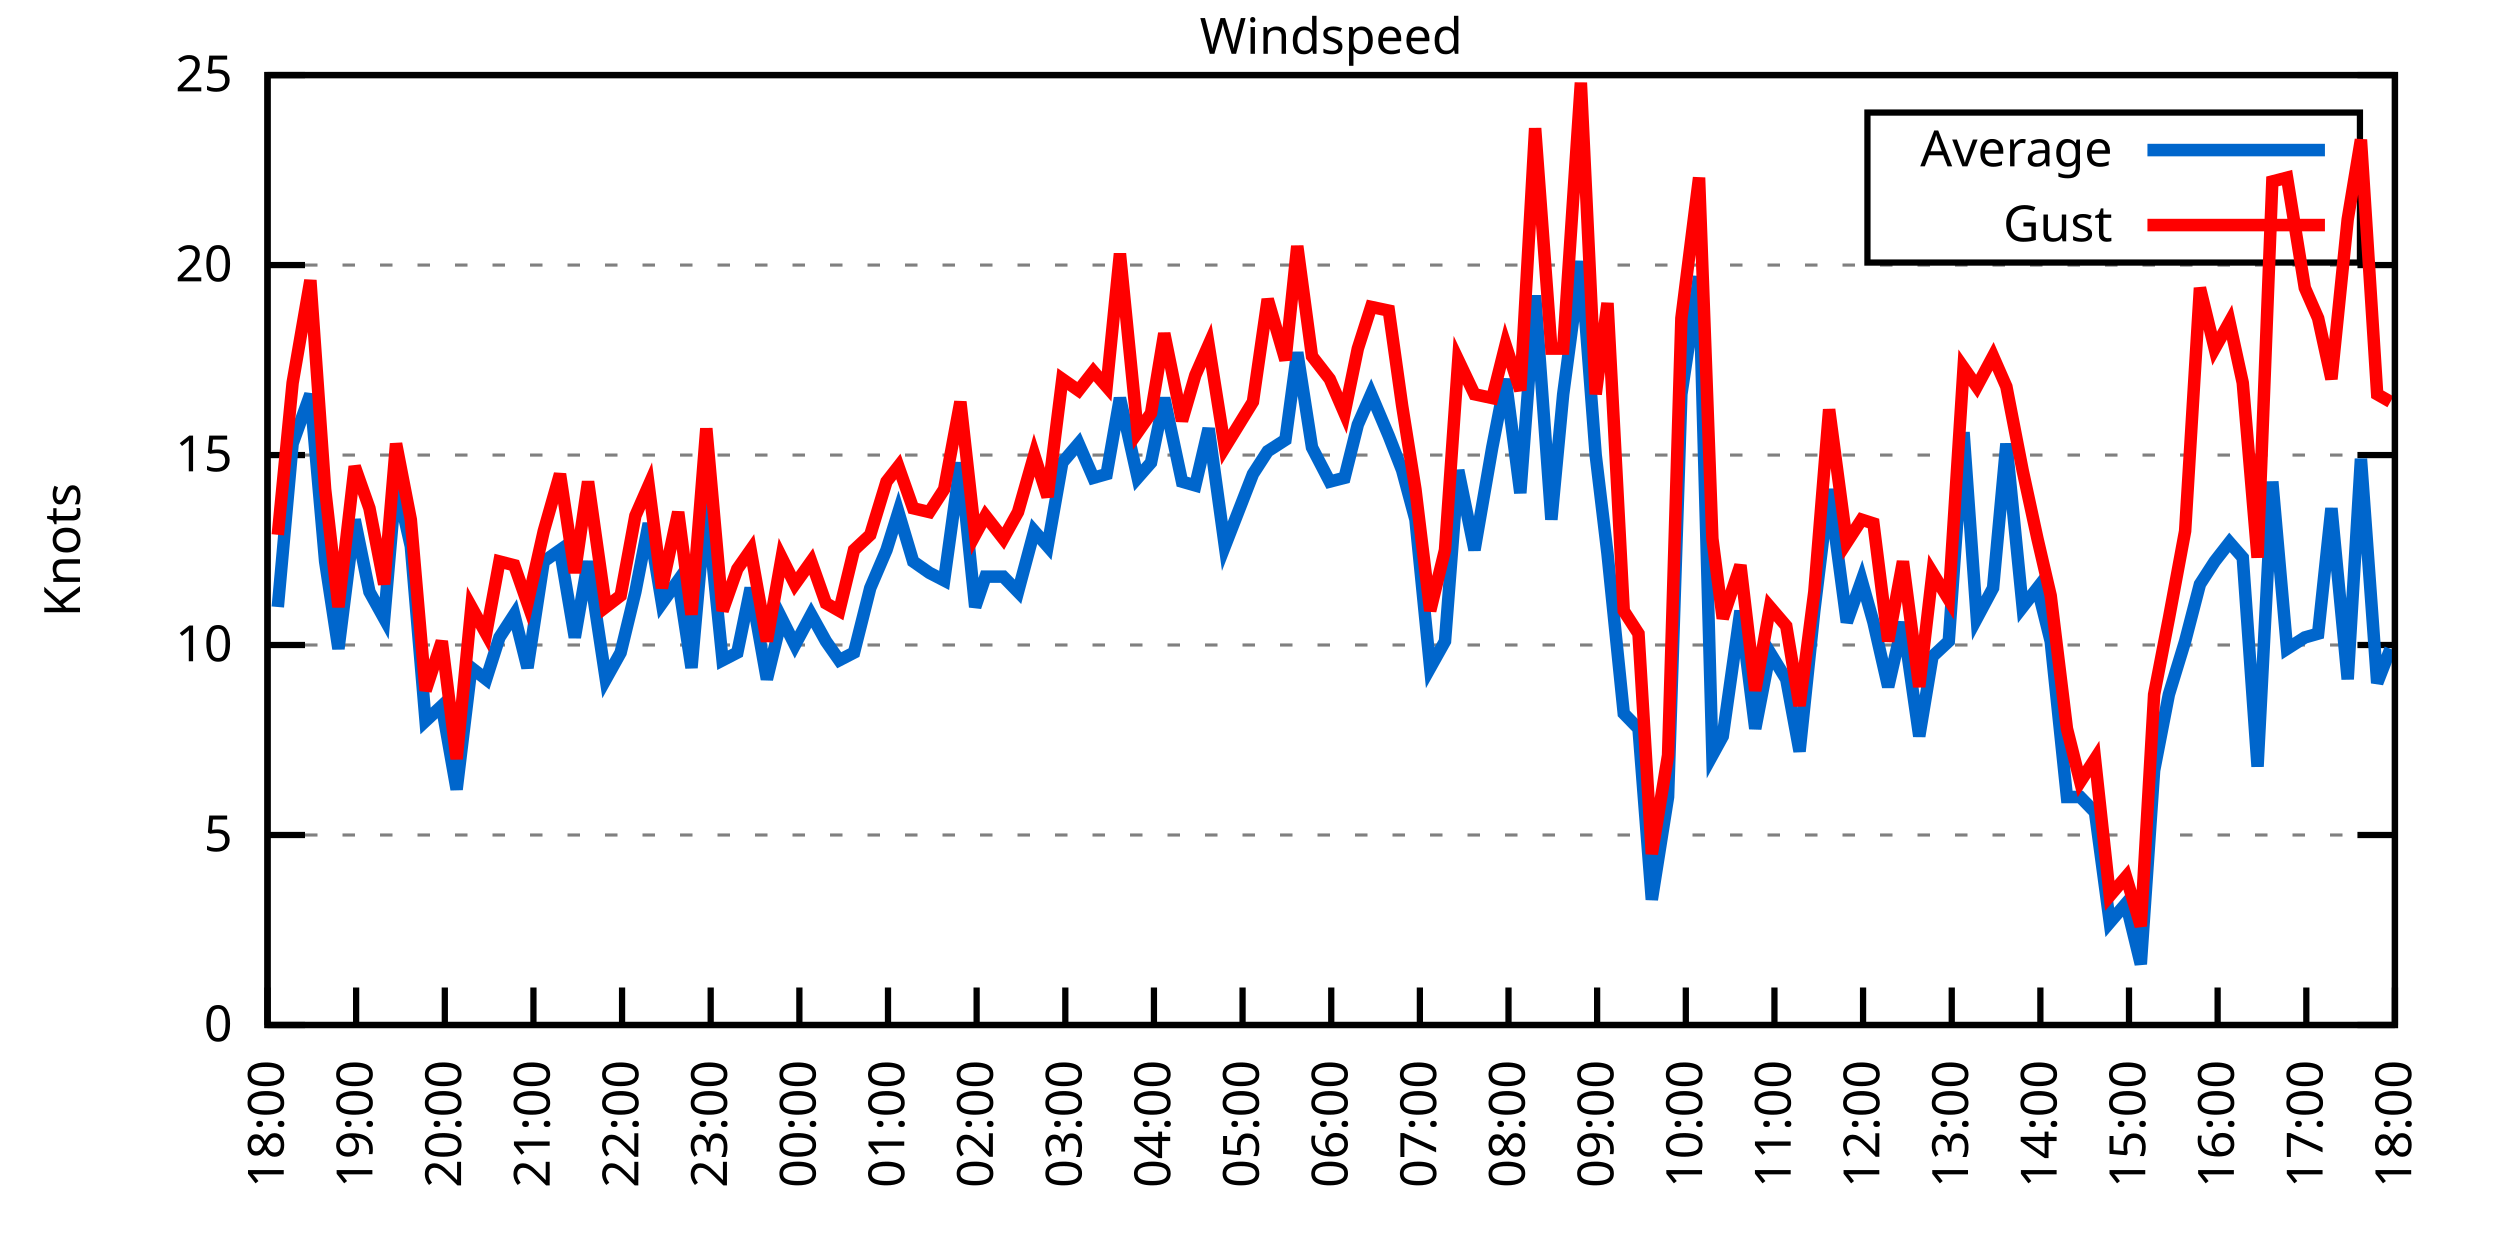
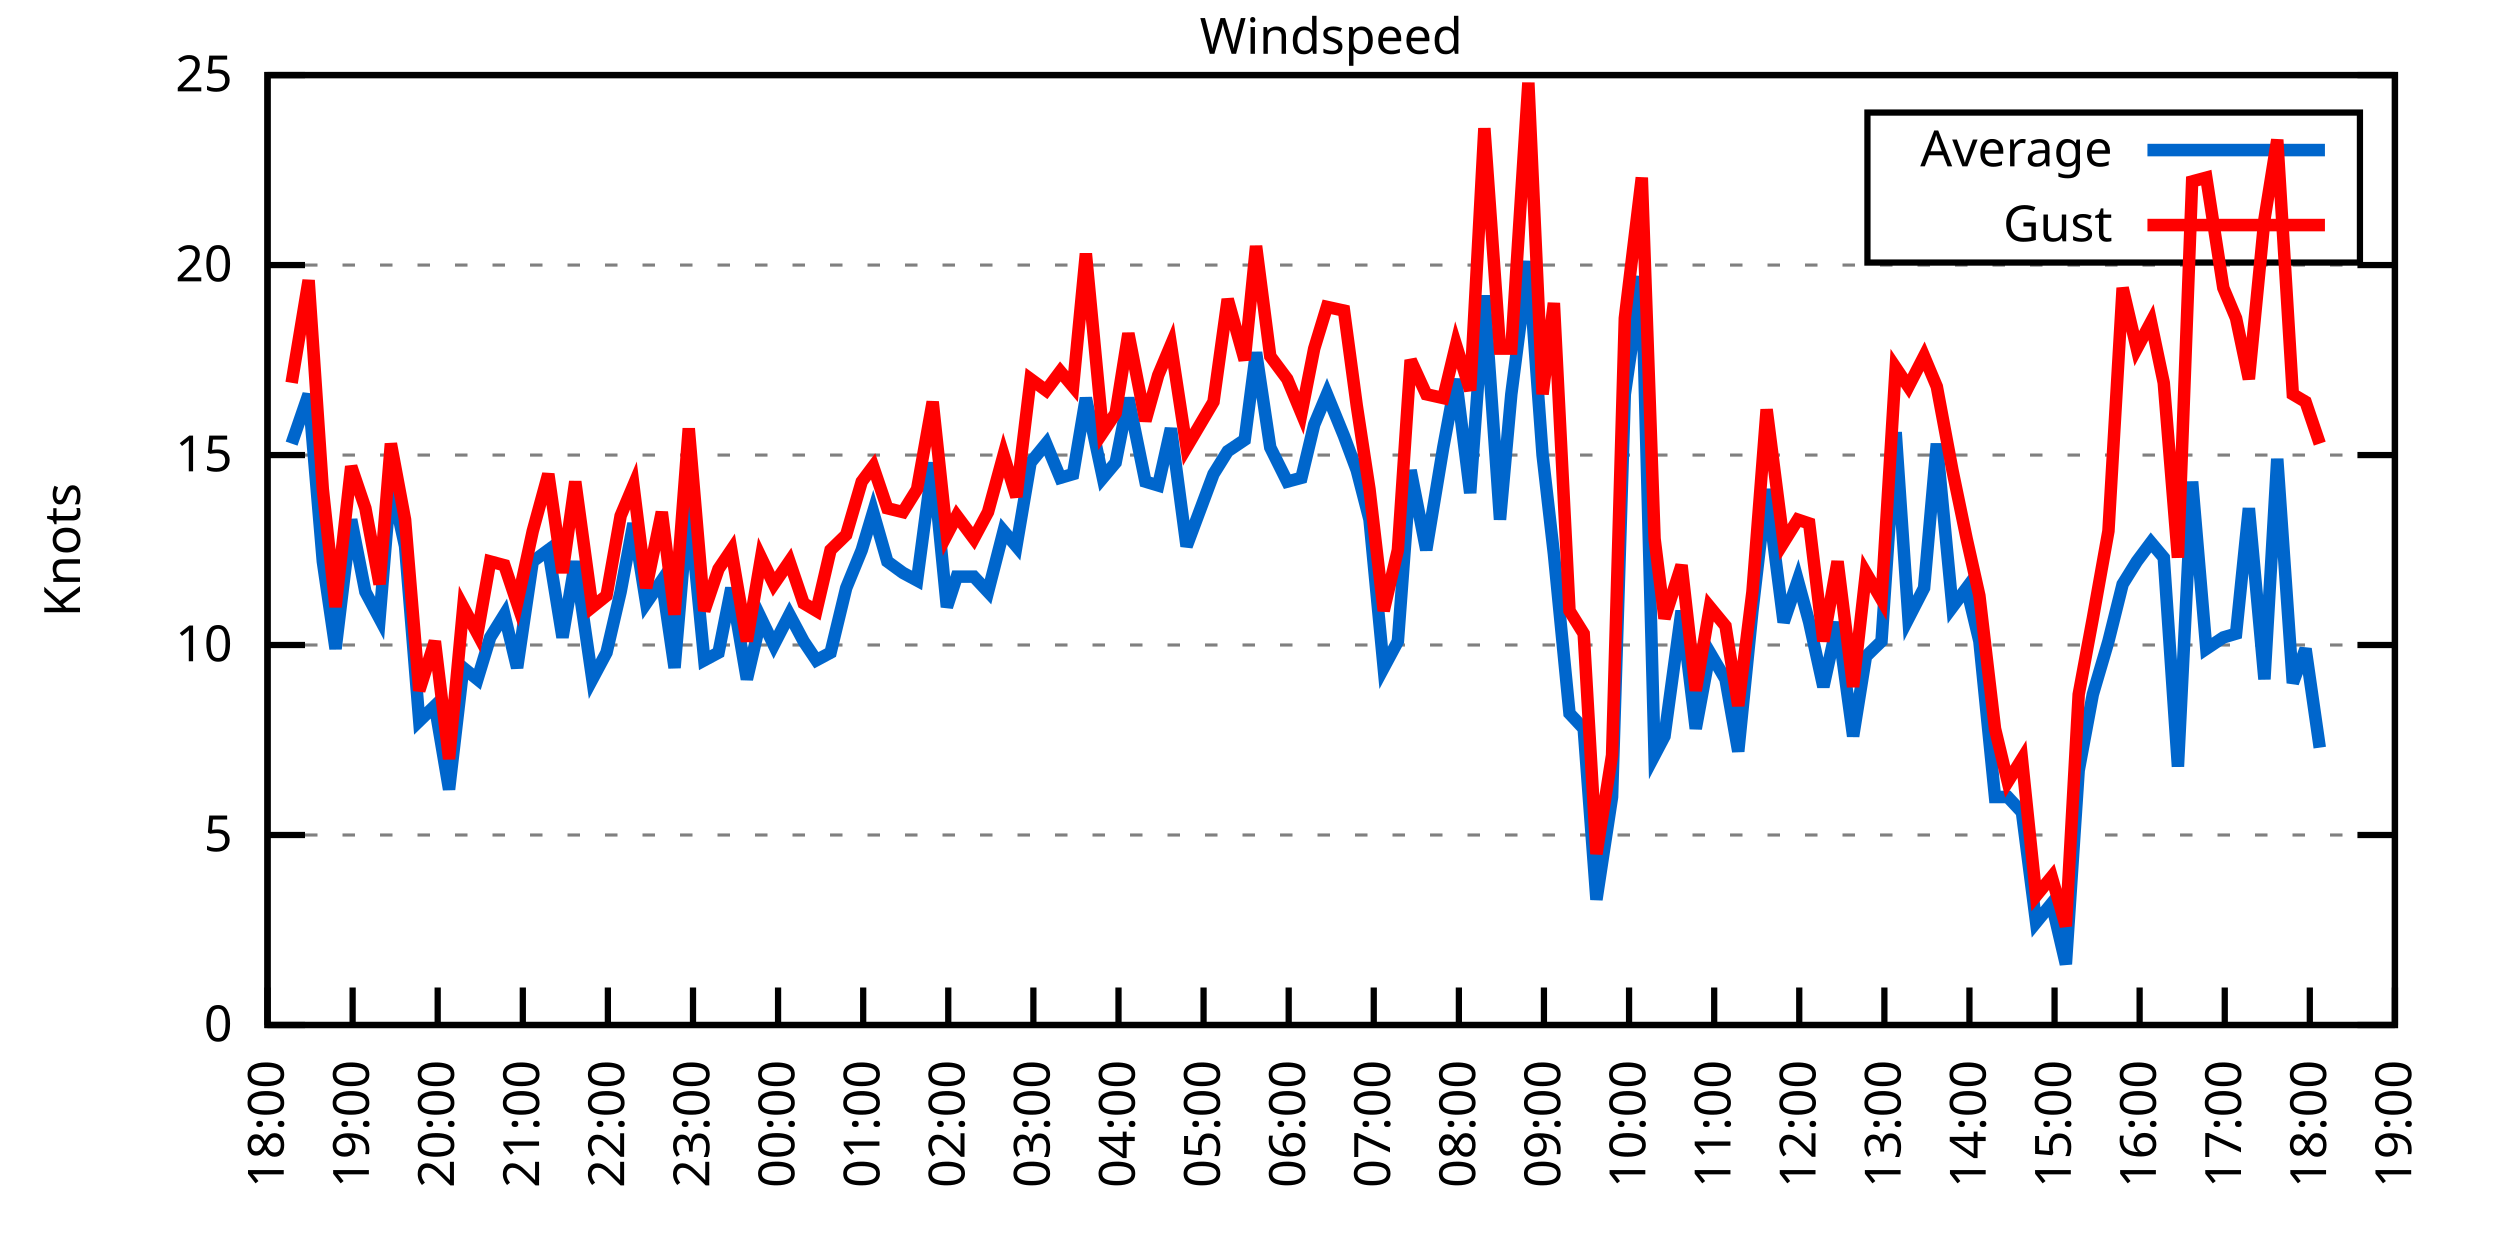
<svg xmlns="http://www.w3.org/2000/svg" xmlns:xlink="http://www.w3.org/1999/xlink" width="400" height="200" viewBox="0 0 400 200">
  <g id="gnuplot_canvas">
    <rect x="0" y="0" width="400" height="200" fill="none" />
    <defs>
      <circle id="gpDot" r="0.5" stroke-width="0.5" stroke="currentColor" />
      <path id="gpPt0" stroke-width="0.333" stroke="currentColor" d="M-1,0 h2 M0,-1 v2" />
      <path id="gpPt1" stroke-width="0.333" stroke="currentColor" d="M-1,-1 L1,1 M1,-1 L-1,1" />
      <path id="gpPt2" stroke-width="0.333" stroke="currentColor" d="M-1,0 L1,0 M0,-1 L0,1 M-1,-1 L1,1 M-1,1 L1,-1" />
      <rect id="gpPt3" stroke-width="0.333" stroke="currentColor" x="-1" y="-1" width="2" height="2" />
      <rect id="gpPt4" stroke-width="0.333" stroke="currentColor" fill="currentColor" x="-1" y="-1" width="2" height="2" />
      <circle id="gpPt5" stroke-width="0.333" stroke="currentColor" cx="0" cy="0" r="1" />
      <use xlink:href="#gpPt5" id="gpPt6" fill="currentColor" stroke="none" />
      <path id="gpPt7" stroke-width="0.333" stroke="currentColor" d="M0,-1.33 L-1.33,0.67 L1.33,0.67 z" />
      <use xlink:href="#gpPt7" id="gpPt8" fill="currentColor" stroke="none" />
      <use xlink:href="#gpPt7" id="gpPt9" stroke="currentColor" transform="rotate(180)" />
      <use xlink:href="#gpPt9" id="gpPt10" fill="currentColor" stroke="none" />
      <use xlink:href="#gpPt3" id="gpPt11" stroke="currentColor" transform="rotate(45)" />
      <use xlink:href="#gpPt11" id="gpPt12" fill="currentColor" stroke="none" />
      <path id="gpPt13" stroke-width="0.333" stroke="currentColor" d="M0,1.330 L1.265,0.411 L0.782,-1.067 L-0.782,-1.076 L-1.265,0.411 z" />
      <use xlink:href="#gpPt13" id="gpPt14" fill="currentColor" stroke="none" />
      <filter id="textbox" filterUnits="objectBoundingBox" x="0" y="0" height="1" width="1">
        <feFlood flood-color="white" flood-opacity="1" result="bgnd" />
        <feComposite in="SourceGraphic" in2="bgnd" operator="atop" />
      </filter>
      <filter id="greybox" filterUnits="objectBoundingBox" x="0" y="0" height="1" width="1">
        <feFlood flood-color="lightgrey" flood-opacity="1" result="grey" />
        <feComposite in="SourceGraphic" in2="grey" operator="atop" />
      </filter>
    </defs>
    <g fill="none" color="white" stroke="currentColor" stroke-width="1.00" stroke-linecap="butt" stroke-linejoin="miter">
</g>
    <g fill="none" color="black" stroke="currentColor" stroke-width="1.00" stroke-linecap="butt" stroke-linejoin="miter">
      <g stroke="none" shape-rendering="crispEdges">
        <polygon fill="rgb(255, 255, 255)" points="42.80,164.00 383.18,164.00 383.18,12.02 42.80,12.02 " />
      </g>
    </g>
    <g fill="none" color="black" stroke="currentColor" stroke-width="1.00" stroke-linecap="butt" stroke-linejoin="miter">
</g>
    <g fill="none" color="black" stroke="black" stroke-width="0.50" stroke-linecap="butt" stroke-linejoin="miter">
</g>
    <g fill="none" color="gray" stroke="currentColor" stroke-width="0.50" stroke-linecap="butt" stroke-linejoin="miter">
      <path stroke="gray" stroke-dasharray="2,4" class="gridline" d="M42.80,164.00 L383.19,164.00  " />
    </g>
    <g fill="none" color="gray" stroke="gray" stroke-width="1.00" stroke-linecap="butt" stroke-linejoin="miter">
</g>
    <g fill="none" color="black" stroke="currentColor" stroke-width="1.00" stroke-linecap="butt" stroke-linejoin="miter">
      <path stroke="black" d="M42.80,164.00 L48.80,164.00 M383.19,164.00 L377.19,164.00  " />
      <g transform="translate(37.20,166.60)" stroke="none" fill="black" font-family="Sans" font-size="8.00" text-anchor="end">
        <text>
          <tspan font-family="Sans"> 0</tspan>
        </text>
      </g>
    </g>
    <g fill="none" color="black" stroke="currentColor" stroke-width="1.00" stroke-linecap="butt" stroke-linejoin="miter">
</g>
    <g fill="none" color="black" stroke="black" stroke-width="0.50" stroke-linecap="butt" stroke-linejoin="miter">
</g>
    <g fill="none" color="gray" stroke="currentColor" stroke-width="0.50" stroke-linecap="butt" stroke-linejoin="miter">
      <path stroke="gray" stroke-dasharray="2,4" class="gridline" d="M42.80,133.60 L383.19,133.60  " />
    </g>
    <g fill="none" color="gray" stroke="gray" stroke-width="1.00" stroke-linecap="butt" stroke-linejoin="miter">
</g>
    <g fill="none" color="black" stroke="currentColor" stroke-width="1.00" stroke-linecap="butt" stroke-linejoin="miter">
      <path stroke="black" d="M42.80,133.60 L48.80,133.60 M383.19,133.60 L377.19,133.60  " />
      <g transform="translate(37.20,136.20)" stroke="none" fill="black" font-family="Sans" font-size="8.00" text-anchor="end">
        <text>
          <tspan font-family="Sans"> 5</tspan>
        </text>
      </g>
    </g>
    <g fill="none" color="black" stroke="currentColor" stroke-width="1.00" stroke-linecap="butt" stroke-linejoin="miter">
</g>
    <g fill="none" color="black" stroke="black" stroke-width="0.50" stroke-linecap="butt" stroke-linejoin="miter">
</g>
    <g fill="none" color="gray" stroke="currentColor" stroke-width="0.50" stroke-linecap="butt" stroke-linejoin="miter">
      <path stroke="gray" stroke-dasharray="2,4" class="gridline" d="M42.80,103.20 L383.19,103.20  " />
    </g>
    <g fill="none" color="gray" stroke="gray" stroke-width="1.00" stroke-linecap="butt" stroke-linejoin="miter">
</g>
    <g fill="none" color="black" stroke="currentColor" stroke-width="1.00" stroke-linecap="butt" stroke-linejoin="miter">
      <path stroke="black" d="M42.80,103.20 L48.80,103.20 M383.19,103.20 L377.19,103.20  " />
      <g transform="translate(37.20,105.80)" stroke="none" fill="black" font-family="Sans" font-size="8.00" text-anchor="end">
        <text>
          <tspan font-family="Sans"> 10</tspan>
        </text>
      </g>
    </g>
    <g fill="none" color="black" stroke="currentColor" stroke-width="1.00" stroke-linecap="butt" stroke-linejoin="miter">
</g>
    <g fill="none" color="black" stroke="black" stroke-width="0.50" stroke-linecap="butt" stroke-linejoin="miter">
</g>
    <g fill="none" color="gray" stroke="currentColor" stroke-width="0.50" stroke-linecap="butt" stroke-linejoin="miter">
      <path stroke="gray" stroke-dasharray="2,4" class="gridline" d="M42.80,72.81 L383.19,72.81  " />
    </g>
    <g fill="none" color="gray" stroke="gray" stroke-width="1.00" stroke-linecap="butt" stroke-linejoin="miter">
</g>
    <g fill="none" color="black" stroke="currentColor" stroke-width="1.00" stroke-linecap="butt" stroke-linejoin="miter">
      <path stroke="black" d="M42.80,72.81 L48.80,72.81 M383.19,72.81 L377.19,72.81  " />
      <g transform="translate(37.20,75.41)" stroke="none" fill="black" font-family="Sans" font-size="8.00" text-anchor="end">
        <text>
          <tspan font-family="Sans"> 15</tspan>
        </text>
      </g>
    </g>
    <g fill="none" color="black" stroke="currentColor" stroke-width="1.00" stroke-linecap="butt" stroke-linejoin="miter">
</g>
    <g fill="none" color="black" stroke="black" stroke-width="0.50" stroke-linecap="butt" stroke-linejoin="miter">
</g>
    <g fill="none" color="gray" stroke="currentColor" stroke-width="0.50" stroke-linecap="butt" stroke-linejoin="miter">
      <path stroke="gray" stroke-dasharray="2,4" class="gridline" d="M42.80,42.41 L383.19,42.41  " />
    </g>
    <g fill="none" color="gray" stroke="gray" stroke-width="1.00" stroke-linecap="butt" stroke-linejoin="miter">
</g>
    <g fill="none" color="black" stroke="currentColor" stroke-width="1.00" stroke-linecap="butt" stroke-linejoin="miter">
      <path stroke="black" d="M42.80,42.41 L48.80,42.41 M383.19,42.41 L377.19,42.41  " />
      <g transform="translate(37.20,45.01)" stroke="none" fill="black" font-family="Sans" font-size="8.00" text-anchor="end">
        <text>
          <tspan font-family="Sans"> 20</tspan>
        </text>
      </g>
    </g>
    <g fill="none" color="black" stroke="currentColor" stroke-width="1.00" stroke-linecap="butt" stroke-linejoin="miter">
</g>
    <g fill="none" color="black" stroke="black" stroke-width="0.50" stroke-linecap="butt" stroke-linejoin="miter">
</g>
    <g fill="none" color="gray" stroke="currentColor" stroke-width="0.50" stroke-linecap="butt" stroke-linejoin="miter">
      <path stroke="gray" stroke-dasharray="2,4" class="gridline" d="M42.80,12.01 L383.19,12.01  " />
    </g>
    <g fill="none" color="gray" stroke="gray" stroke-width="1.00" stroke-linecap="butt" stroke-linejoin="miter">
</g>
    <g fill="none" color="black" stroke="currentColor" stroke-width="1.00" stroke-linecap="butt" stroke-linejoin="miter">
      <path stroke="black" d="M42.80,12.01 L48.80,12.01 M383.19,12.01 L377.19,12.01  " />
      <g transform="translate(37.20,14.61)" stroke="none" fill="black" font-family="Sans" font-size="8.00" text-anchor="end">
        <text>
          <tspan font-family="Sans"> 25</tspan>
        </text>
      </g>
    </g>
    <g fill="none" color="black" stroke="currentColor" stroke-width="1.00" stroke-linecap="butt" stroke-linejoin="miter">
      <path stroke="black" d="M42.80,164.00 L42.80,158.00  " />
      <g transform="translate(45.40,169.60) rotate(270.00)" stroke="none" fill="black" font-family="Sans" font-size="8.00" text-anchor="end">
        <text>
          <tspan font-family="Sans">18:00</tspan>
        </text>
      </g>
    </g>
    <g fill="none" color="black" stroke="currentColor" stroke-width="1.00" stroke-linecap="butt" stroke-linejoin="miter">
-       <path stroke="black" d="M56.98,164.00 L56.98,158.00  " />
-       <g transform="translate(59.58,169.60) rotate(270.00)" stroke="none" fill="black" font-family="Sans" font-size="8.00" text-anchor="end">
+       <path stroke="black" d="M56.42,164.00 L56.42,158.00  " />
+       <g transform="translate(59.02,169.60) rotate(270.00)" stroke="none" fill="black" font-family="Sans" font-size="8.00" text-anchor="end">
        <text>
          <tspan font-family="Sans">19:00</tspan>
        </text>
      </g>
    </g>
    <g fill="none" color="black" stroke="currentColor" stroke-width="1.00" stroke-linecap="butt" stroke-linejoin="miter">
-       <path stroke="black" d="M71.17,164.00 L71.17,158.00  " />
-       <g transform="translate(73.77,169.60) rotate(270.00)" stroke="none" fill="black" font-family="Sans" font-size="8.00" text-anchor="end">
+       <path stroke="black" d="M70.03,164.00 L70.03,158.00  " />
+       <g transform="translate(72.63,169.60) rotate(270.00)" stroke="none" fill="black" font-family="Sans" font-size="8.00" text-anchor="end">
        <text>
          <tspan font-family="Sans">20:00</tspan>
        </text>
      </g>
    </g>
    <g fill="none" color="black" stroke="currentColor" stroke-width="1.00" stroke-linecap="butt" stroke-linejoin="miter">
-       <path stroke="black" d="M85.35,164.00 L85.35,158.00  " />
-       <g transform="translate(87.95,169.60) rotate(270.00)" stroke="none" fill="black" font-family="Sans" font-size="8.00" text-anchor="end">
+       <path stroke="black" d="M83.65,164.00 L83.65,158.00  " />
+       <g transform="translate(86.25,169.60) rotate(270.00)" stroke="none" fill="black" font-family="Sans" font-size="8.00" text-anchor="end">
        <text>
          <tspan font-family="Sans">21:00</tspan>
        </text>
      </g>
    </g>
    <g fill="none" color="black" stroke="currentColor" stroke-width="1.00" stroke-linecap="butt" stroke-linejoin="miter">
-       <path stroke="black" d="M99.53,164.00 L99.53,158.00  " />
-       <g transform="translate(102.13,169.60) rotate(270.00)" stroke="none" fill="black" font-family="Sans" font-size="8.00" text-anchor="end">
+       <path stroke="black" d="M97.26,164.00 L97.26,158.00  " />
+       <g transform="translate(99.86,169.60) rotate(270.00)" stroke="none" fill="black" font-family="Sans" font-size="8.00" text-anchor="end">
        <text>
          <tspan font-family="Sans">22:00</tspan>
        </text>
      </g>
    </g>
    <g fill="none" color="black" stroke="currentColor" stroke-width="1.00" stroke-linecap="butt" stroke-linejoin="miter">
-       <path stroke="black" d="M113.71,164.00 L113.71,158.00  " />
-       <g transform="translate(116.31,169.60) rotate(270.00)" stroke="none" fill="black" font-family="Sans" font-size="8.00" text-anchor="end">
+       <path stroke="black" d="M110.88,164.00 L110.88,158.00  " />
+       <g transform="translate(113.48,169.60) rotate(270.00)" stroke="none" fill="black" font-family="Sans" font-size="8.00" text-anchor="end">
        <text>
          <tspan font-family="Sans">23:00</tspan>
        </text>
      </g>
    </g>
    <g fill="none" color="black" stroke="currentColor" stroke-width="1.00" stroke-linecap="butt" stroke-linejoin="miter">
-       <path stroke="black" d="M127.90,164.00 L127.90,158.00  " />
-       <g transform="translate(130.50,169.60) rotate(270.00)" stroke="none" fill="black" font-family="Sans" font-size="8.00" text-anchor="end">
+       <path stroke="black" d="M124.49,164.00 L124.49,158.00  " />
+       <g transform="translate(127.09,169.60) rotate(270.00)" stroke="none" fill="black" font-family="Sans" font-size="8.00" text-anchor="end">
        <text>
          <tspan font-family="Sans">00:00</tspan>
        </text>
      </g>
    </g>
    <g fill="none" color="black" stroke="currentColor" stroke-width="1.00" stroke-linecap="butt" stroke-linejoin="miter">
-       <path stroke="black" d="M142.08,164.00 L142.08,158.00  " />
-       <g transform="translate(144.68,169.60) rotate(270.00)" stroke="none" fill="black" font-family="Sans" font-size="8.00" text-anchor="end">
+       <path stroke="black" d="M138.11,164.00 L138.11,158.00  " />
+       <g transform="translate(140.71,169.60) rotate(270.00)" stroke="none" fill="black" font-family="Sans" font-size="8.00" text-anchor="end">
        <text>
          <tspan font-family="Sans">01:00</tspan>
        </text>
      </g>
    </g>
    <g fill="none" color="black" stroke="currentColor" stroke-width="1.00" stroke-linecap="butt" stroke-linejoin="miter">
-       <path stroke="black" d="M156.26,164.00 L156.26,158.00  " />
-       <g transform="translate(158.86,169.60) rotate(270.00)" stroke="none" fill="black" font-family="Sans" font-size="8.00" text-anchor="end">
+       <path stroke="black" d="M151.72,164.00 L151.72,158.00  " />
+       <g transform="translate(154.32,169.60) rotate(270.00)" stroke="none" fill="black" font-family="Sans" font-size="8.00" text-anchor="end">
        <text>
          <tspan font-family="Sans">02:00</tspan>
        </text>
      </g>
    </g>
    <g fill="none" color="black" stroke="currentColor" stroke-width="1.00" stroke-linecap="butt" stroke-linejoin="miter">
-       <path stroke="black" d="M170.45,164.00 L170.45,158.00  " />
-       <g transform="translate(173.05,169.60) rotate(270.00)" stroke="none" fill="black" font-family="Sans" font-size="8.00" text-anchor="end">
+       <path stroke="black" d="M165.34,164.00 L165.34,158.00  " />
+       <g transform="translate(167.94,169.60) rotate(270.00)" stroke="none" fill="black" font-family="Sans" font-size="8.00" text-anchor="end">
        <text>
          <tspan font-family="Sans">03:00</tspan>
        </text>
      </g>
    </g>
    <g fill="none" color="black" stroke="currentColor" stroke-width="1.00" stroke-linecap="butt" stroke-linejoin="miter">
-       <path stroke="black" d="M184.63,164.00 L184.63,158.00  " />
-       <g transform="translate(187.23,169.60) rotate(270.00)" stroke="none" fill="black" font-family="Sans" font-size="8.00" text-anchor="end">
+       <path stroke="black" d="M178.96,164.00 L178.96,158.00  " />
+       <g transform="translate(181.56,169.60) rotate(270.00)" stroke="none" fill="black" font-family="Sans" font-size="8.00" text-anchor="end">
        <text>
          <tspan font-family="Sans">04:00</tspan>
        </text>
      </g>
    </g>
    <g fill="none" color="black" stroke="currentColor" stroke-width="1.00" stroke-linecap="butt" stroke-linejoin="miter">
-       <path stroke="black" d="M198.81,164.00 L198.81,158.00  " />
-       <g transform="translate(201.41,169.60) rotate(270.00)" stroke="none" fill="black" font-family="Sans" font-size="8.00" text-anchor="end">
+       <path stroke="black" d="M192.57,164.00 L192.57,158.00  " />
+       <g transform="translate(195.17,169.60) rotate(270.00)" stroke="none" fill="black" font-family="Sans" font-size="8.00" text-anchor="end">
        <text>
          <tspan font-family="Sans">05:00</tspan>
        </text>
      </g>
    </g>
    <g fill="none" color="black" stroke="currentColor" stroke-width="1.00" stroke-linecap="butt" stroke-linejoin="miter">
-       <path stroke="black" d="M213.00,164.00 L213.00,158.00  " />
-       <g transform="translate(215.60,169.60) rotate(270.00)" stroke="none" fill="black" font-family="Sans" font-size="8.00" text-anchor="end">
+       <path stroke="black" d="M206.19,164.00 L206.19,158.00  " />
+       <g transform="translate(208.79,169.60) rotate(270.00)" stroke="none" fill="black" font-family="Sans" font-size="8.00" text-anchor="end">
        <text>
          <tspan font-family="Sans">06:00</tspan>
        </text>
      </g>
    </g>
    <g fill="none" color="black" stroke="currentColor" stroke-width="1.00" stroke-linecap="butt" stroke-linejoin="miter">
-       <path stroke="black" d="M227.18,164.00 L227.18,158.00  " />
-       <g transform="translate(229.78,169.60) rotate(270.00)" stroke="none" fill="black" font-family="Sans" font-size="8.00" text-anchor="end">
+       <path stroke="black" d="M219.80,164.00 L219.80,158.00  " />
+       <g transform="translate(222.40,169.60) rotate(270.00)" stroke="none" fill="black" font-family="Sans" font-size="8.00" text-anchor="end">
        <text>
          <tspan font-family="Sans">07:00</tspan>
        </text>
      </g>
    </g>
    <g fill="none" color="black" stroke="currentColor" stroke-width="1.00" stroke-linecap="butt" stroke-linejoin="miter">
-       <path stroke="black" d="M241.36,164.00 L241.36,158.00  " />
-       <g transform="translate(243.96,169.60) rotate(270.00)" stroke="none" fill="black" font-family="Sans" font-size="8.00" text-anchor="end">
+       <path stroke="black" d="M233.42,164.00 L233.42,158.00  " />
+       <g transform="translate(236.02,169.60) rotate(270.00)" stroke="none" fill="black" font-family="Sans" font-size="8.00" text-anchor="end">
        <text>
          <tspan font-family="Sans">08:00</tspan>
        </text>
      </g>
    </g>
    <g fill="none" color="black" stroke="currentColor" stroke-width="1.00" stroke-linecap="butt" stroke-linejoin="miter">
-       <path stroke="black" d="M255.54,164.00 L255.54,158.00  " />
-       <g transform="translate(258.14,169.60) rotate(270.00)" stroke="none" fill="black" font-family="Sans" font-size="8.00" text-anchor="end">
+       <path stroke="black" d="M247.03,164.00 L247.03,158.00  " />
+       <g transform="translate(249.63,169.60) rotate(270.00)" stroke="none" fill="black" font-family="Sans" font-size="8.00" text-anchor="end">
        <text>
          <tspan font-family="Sans">09:00</tspan>
        </text>
      </g>
    </g>
    <g fill="none" color="black" stroke="currentColor" stroke-width="1.00" stroke-linecap="butt" stroke-linejoin="miter">
-       <path stroke="black" d="M269.73,164.00 L269.73,158.00  " />
-       <g transform="translate(272.33,169.60) rotate(270.00)" stroke="none" fill="black" font-family="Sans" font-size="8.00" text-anchor="end">
+       <path stroke="black" d="M260.65,164.00 L260.65,158.00  " />
+       <g transform="translate(263.25,169.60) rotate(270.00)" stroke="none" fill="black" font-family="Sans" font-size="8.00" text-anchor="end">
        <text>
          <tspan font-family="Sans">10:00</tspan>
        </text>
      </g>
    </g>
    <g fill="none" color="black" stroke="currentColor" stroke-width="1.00" stroke-linecap="butt" stroke-linejoin="miter">
-       <path stroke="black" d="M283.91,164.00 L283.91,158.00  " />
-       <g transform="translate(286.51,169.60) rotate(270.00)" stroke="none" fill="black" font-family="Sans" font-size="8.00" text-anchor="end">
+       <path stroke="black" d="M274.27,164.00 L274.27,158.00  " />
+       <g transform="translate(276.87,169.60) rotate(270.00)" stroke="none" fill="black" font-family="Sans" font-size="8.00" text-anchor="end">
        <text>
          <tspan font-family="Sans">11:00</tspan>
        </text>
      </g>
    </g>
    <g fill="none" color="black" stroke="currentColor" stroke-width="1.00" stroke-linecap="butt" stroke-linejoin="miter">
-       <path stroke="black" d="M298.09,164.00 L298.09,158.00  " />
-       <g transform="translate(300.69,169.60) rotate(270.00)" stroke="none" fill="black" font-family="Sans" font-size="8.00" text-anchor="end">
+       <path stroke="black" d="M287.88,164.00 L287.88,158.00  " />
+       <g transform="translate(290.48,169.60) rotate(270.00)" stroke="none" fill="black" font-family="Sans" font-size="8.00" text-anchor="end">
        <text>
          <tspan font-family="Sans">12:00</tspan>
        </text>
      </g>
    </g>
    <g fill="none" color="black" stroke="currentColor" stroke-width="1.00" stroke-linecap="butt" stroke-linejoin="miter">
-       <path stroke="black" d="M312.28,164.00 L312.28,158.00  " />
-       <g transform="translate(314.88,169.60) rotate(270.00)" stroke="none" fill="black" font-family="Sans" font-size="8.00" text-anchor="end">
+       <path stroke="black" d="M301.50,164.00 L301.50,158.00  " />
+       <g transform="translate(304.10,169.60) rotate(270.00)" stroke="none" fill="black" font-family="Sans" font-size="8.00" text-anchor="end">
        <text>
          <tspan font-family="Sans">13:00</tspan>
        </text>
      </g>
    </g>
    <g fill="none" color="black" stroke="currentColor" stroke-width="1.00" stroke-linecap="butt" stroke-linejoin="miter">
-       <path stroke="black" d="M326.46,164.00 L326.46,158.00  " />
-       <g transform="translate(329.06,169.60) rotate(270.00)" stroke="none" fill="black" font-family="Sans" font-size="8.00" text-anchor="end">
+       <path stroke="black" d="M315.11,164.00 L315.11,158.00  " />
+       <g transform="translate(317.71,169.60) rotate(270.00)" stroke="none" fill="black" font-family="Sans" font-size="8.00" text-anchor="end">
        <text>
          <tspan font-family="Sans">14:00</tspan>
        </text>
      </g>
    </g>
    <g fill="none" color="black" stroke="currentColor" stroke-width="1.00" stroke-linecap="butt" stroke-linejoin="miter">
-       <path stroke="black" d="M340.64,164.00 L340.64,158.00  " />
-       <g transform="translate(343.24,169.60) rotate(270.00)" stroke="none" fill="black" font-family="Sans" font-size="8.00" text-anchor="end">
+       <path stroke="black" d="M328.73,164.00 L328.73,158.00  " />
+       <g transform="translate(331.33,169.60) rotate(270.00)" stroke="none" fill="black" font-family="Sans" font-size="8.00" text-anchor="end">
        <text>
          <tspan font-family="Sans">15:00</tspan>
        </text>
      </g>
    </g>
    <g fill="none" color="black" stroke="currentColor" stroke-width="1.00" stroke-linecap="butt" stroke-linejoin="miter">
-       <path stroke="black" d="M354.82,164.00 L354.82,158.00  " />
-       <g transform="translate(357.42,169.60) rotate(270.00)" stroke="none" fill="black" font-family="Sans" font-size="8.00" text-anchor="end">
+       <path stroke="black" d="M342.34,164.00 L342.34,158.00  " />
+       <g transform="translate(344.94,169.60) rotate(270.00)" stroke="none" fill="black" font-family="Sans" font-size="8.00" text-anchor="end">
        <text>
          <tspan font-family="Sans">16:00</tspan>
        </text>
      </g>
    </g>
    <g fill="none" color="black" stroke="currentColor" stroke-width="1.00" stroke-linecap="butt" stroke-linejoin="miter">
-       <path stroke="black" d="M369.01,164.00 L369.01,158.00  " />
-       <g transform="translate(371.61,169.60) rotate(270.00)" stroke="none" fill="black" font-family="Sans" font-size="8.00" text-anchor="end">
+       <path stroke="black" d="M355.96,164.00 L355.96,158.00  " />
+       <g transform="translate(358.56,169.60) rotate(270.00)" stroke="none" fill="black" font-family="Sans" font-size="8.00" text-anchor="end">
        <text>
          <tspan font-family="Sans">17:00</tspan>
+         </text>
+       </g>
+     </g>
+     <g fill="none" color="black" stroke="currentColor" stroke-width="1.00" stroke-linecap="butt" stroke-linejoin="miter">
+       <path stroke="black" d="M369.57,164.00 L369.57,158.00  " />
+       <g transform="translate(372.17,169.60) rotate(270.00)" stroke="none" fill="black" font-family="Sans" font-size="8.00" text-anchor="end">
+         <text>
+           <tspan font-family="Sans">18:00</tspan>
        </text>
      </g>
    </g>
    <g fill="none" color="black" stroke="currentColor" stroke-width="1.00" stroke-linecap="butt" stroke-linejoin="miter">
      <path stroke="black" d="M383.19,164.00 L383.19,158.00  " />
      <g transform="translate(385.79,169.60) rotate(270.00)" stroke="none" fill="black" font-family="Sans" font-size="8.00" text-anchor="end">
        <text>
-           <tspan font-family="Sans">18:00</tspan>
+           <tspan font-family="Sans">19:00</tspan>
        </text>
      </g>
    </g>
    <g fill="none" color="black" stroke="currentColor" stroke-width="1.00" stroke-linecap="butt" stroke-linejoin="miter">
</g>
    <g fill="none" color="black" stroke="currentColor" stroke-width="1.00" stroke-linecap="butt" stroke-linejoin="miter">
      <path stroke="black" d="M42.80,12.01 L42.80,164.00 L383.19,164.00 L383.19,12.01 L42.80,12.01 Z  " />
    </g>
    <g fill="none" color="black" stroke="currentColor" stroke-width="1.00" stroke-linecap="butt" stroke-linejoin="miter">
</g>
    <g fill="none" color="black" stroke="currentColor" stroke-width="1.00" stroke-linecap="butt" stroke-linejoin="miter">
      <path stroke="black" d="M298.79,42.01 L298.79,18.01 L377.59,18.01 L377.59,42.01 L298.79,42.01 Z  " />
    </g>
    <g id="Windspeed_plot_1">
      <g fill="none" color="white" stroke="black" stroke-width="2.00" stroke-linecap="butt" stroke-linejoin="miter">
</g>
      <g fill="none" color="black" stroke="currentColor" stroke-width="2.00" stroke-linecap="butt" stroke-linejoin="miter">
        <g transform="translate(337.99,26.61)" stroke="none" fill="black" font-family="Sans" font-size="8.00" text-anchor="end">
          <text>
            <tspan font-family="Sans">Average</tspan>
          </text>
        </g>
      </g>
      <g fill="none" color="black" stroke="currentColor" stroke-width="2.00" stroke-linecap="butt" stroke-linejoin="miter">
-         <path stroke="rgb(  0, 102, 204)" d="M343.59,24.01 L371.99,24.01 M44.45,97.12 L46.82,70.98 L49.66,63.08 L52.02,89.83 L54.15,103.81 L56.75,83.14   L59.11,94.69 L61.47,98.95 L63.37,77.06 L65.73,87.40 L68.09,115.36 L70.69,112.93 L73.06,126.31 L75.42,106.85   L77.78,108.68 L79.91,101.99 L82.28,98.34 L84.40,106.85 L87.00,89.83 L89.60,88.00 L91.97,101.99 L94.09,89.83   L96.93,108.68 L99.30,104.42 L101.66,94.69 L103.79,83.75 L105.91,96.52 L108.51,92.87 L110.64,106.85 L113.01,80.10   L115.61,105.64 L117.97,104.42 L120.10,94.08 L122.70,108.68 L125.06,98.95 L127.19,103.20 L129.79,98.34 L132.15,102.60   L134.28,105.64 L136.64,104.42 L139.24,94.08 L141.84,88.00 L143.74,81.93 L146.10,89.83 L148.70,91.65 L151.06,92.87   L153.66,74.02 L156.03,97.12 L157.68,92.26 L160.52,92.26 L162.88,94.69 L165.48,84.97 L167.61,87.40 L169.97,74.02   L172.57,70.98 L174.94,76.45 L177.06,75.85 L179.19,63.69 L182.03,76.45 L184.16,74.02 L186.28,63.69 L189.12,77.06   L191.25,77.67 L193.38,68.55 L195.98,87.40 L200.47,75.85 L202.83,72.20 L205.67,70.37 L207.56,56.39 L209.92,71.59   L212.76,77.06 L215.12,76.45 L217.25,67.94 L219.38,63.08 L222.21,69.77 L224.34,75.24 L226.47,83.14 L228.83,106.85   L231.20,102.60 L233.32,75.24 L235.92,88.00 L238.76,71.59 L240.89,60.65 L243.25,78.89 L245.62,47.27 L248.22,83.14   L250.11,63.08 L252.94,41.80 L255.31,72.81 L257.20,88.61 L259.80,114.15 L262.16,116.58 L264.29,143.94 L266.89,127.52   L269.02,63.08 L271.85,44.23 L273.98,120.83 L275.64,117.80 L278.47,97.73 L280.84,116.58 L283.20,104.42 L285.80,108.68   L287.93,120.23 L290.29,97.73 L292.66,78.28 L295.49,99.56 L297.86,92.87 L299.75,99.56 L302.11,109.89 L304.47,99.56   L307.08,117.80 L309.20,105.03 L311.80,102.60 L314.17,69.16 L316.29,98.95 L318.89,94.08 L321.02,70.98 L323.62,97.12   L325.99,94.08 L328.11,102.60 L330.71,127.52 L332.84,127.52 L335.20,129.95 L337.57,147.59 L340.17,144.55 L342.53,154.27   L344.66,123.27 L347.02,111.11 L349.62,102.60 L351.99,93.48 L354.35,89.83 L356.72,86.79 L358.84,89.22 L361.21,122.66   L363.57,77.06 L365.93,103.81 L368.77,101.99 L370.90,101.38 L373.03,81.32 L375.63,108.68 L377.75,73.41 L380.35,109.28   L382.48,103.81  " />
+         <path stroke="rgb(  0, 102, 204)" d="M343.59,24.01 L371.99,24.01 M46.66,70.98 L49.38,63.08 L51.65,89.83 L53.69,103.81 L56.19,83.14 L58.46,94.69   L60.73,98.95 L62.54,77.06 L64.81,87.40 L67.08,115.36 L69.58,112.93 L71.85,126.31 L74.12,106.85 L76.39,108.68   L78.43,101.99 L80.70,98.34 L82.74,106.85 L85.24,89.83 L87.73,88.00 L90.00,101.99 L92.04,89.83 L94.77,108.68   L97.04,104.42 L99.30,94.69 L101.35,83.75 L103.39,96.52 L105.89,92.87 L107.93,106.85 L110.20,80.10 L112.69,105.64   L114.96,104.42 L117.01,94.08 L119.50,108.68 L121.77,98.95 L123.81,103.20 L126.31,98.34 L128.58,102.60 L130.62,105.64   L132.89,104.42 L135.39,94.08 L137.88,88.00 L139.70,81.93 L141.97,89.83 L144.46,91.65 L146.73,92.87 L149.23,74.02   L151.50,97.12 L153.09,92.26 L155.81,92.26 L158.08,94.69 L160.57,84.97 L162.62,87.40 L164.89,74.02 L167.38,70.98   L169.65,76.45 L171.69,75.85 L173.74,63.69 L176.46,76.45 L178.50,74.02 L180.54,63.69 L183.27,77.06 L185.31,77.67   L187.35,68.55 L189.85,87.40 L194.16,75.85 L196.43,72.20 L199.15,70.37 L200.97,56.39 L203.24,71.59 L205.96,77.06   L208.23,76.45 L210.27,67.94 L212.31,63.08 L215.04,69.77 L217.08,75.24 L219.12,83.14 L221.39,106.85 L223.66,102.60   L225.70,75.24 L228.20,88.00 L230.92,71.59 L232.96,60.65 L235.23,78.89 L237.50,47.27 L240.00,83.14 L241.81,63.08   L244.54,41.80 L246.81,72.81 L248.62,88.61 L251.12,114.15 L253.39,116.58 L255.43,143.94 L257.93,127.52 L259.97,63.08   L262.69,44.23 L264.73,120.83 L266.32,117.80 L269.05,97.73 L271.32,116.58 L273.58,104.42 L276.08,108.68 L278.12,120.23   L280.39,97.73 L282.66,78.28 L285.38,99.56 L287.65,92.87 L289.47,99.56 L291.74,109.89 L294.01,99.56 L296.50,117.80   L298.55,105.03 L301.04,102.60 L303.31,69.16 L305.35,98.95 L307.85,94.08 L309.89,70.98 L312.39,97.12 L314.66,94.08   L316.70,102.60 L319.20,127.52 L321.24,127.52 L323.51,129.95 L325.78,147.59 L328.27,144.55 L330.54,154.27 L332.59,123.27   L334.85,111.11 L337.35,102.60 L339.62,93.48 L341.89,89.83 L344.16,86.79 L346.20,89.22 L348.47,122.66 L350.74,77.06   L353.01,103.81 L355.73,101.99 L357.77,101.38 L359.82,81.32 L362.31,108.68 L364.36,73.41 L366.85,109.28 L368.89,103.81   L371.16,119.62  " />
      </g>
    </g>
    <g id="Windspeed_plot_2">
      <g fill="none" color="black" stroke="currentColor" stroke-width="2.00" stroke-linecap="butt" stroke-linejoin="miter">
        <g transform="translate(337.99,38.61)" stroke="none" fill="black" font-family="Sans" font-size="8.00" text-anchor="end">
          <text>
            <tspan font-family="Sans">Gust</tspan>
          </text>
        </g>
      </g>
      <g fill="none" color="black" stroke="currentColor" stroke-width="2.00" stroke-linecap="butt" stroke-linejoin="miter">
-         <path stroke="rgb(255,   0,   0)" d="M343.59,36.01 L371.99,36.01 M44.45,85.57 L46.82,61.25 L49.66,44.84 L52.02,78.28 L54.15,97.12 L56.75,74.63   L59.11,81.32 L61.47,93.48 L63.37,70.98 L65.73,83.14 L68.09,110.50 L70.69,102.60 L73.06,121.44 L75.42,97.12   L77.78,101.38 L79.91,89.83 L82.28,90.44 L84.40,96.52 L87.00,84.97 L89.60,75.85 L91.97,91.65 L94.09,77.06   L96.93,97.12 L99.30,95.30 L101.66,82.53 L103.79,77.67 L105.91,94.08 L108.51,81.93 L110.64,98.34 L113.01,68.55   L115.61,97.73 L117.97,91.04 L120.10,88.00 L122.70,102.60 L125.06,89.22 L127.19,93.48 L129.79,89.83 L132.15,96.52   L134.28,97.73 L136.64,88.00 L139.24,85.57 L141.84,77.06 L143.74,74.63 L146.10,81.32 L148.70,81.93 L151.06,78.28   L153.66,64.29 L156.03,85.57 L157.68,82.53 L160.52,86.18 L162.88,81.93 L165.48,72.81 L167.61,79.49 L169.97,60.65   L172.57,62.47 L174.94,59.43 L177.06,61.86 L179.19,40.58 L182.03,69.16 L184.16,66.12 L186.28,53.35 L189.12,67.33   L191.25,60.04 L193.38,55.18 L195.98,71.59 L200.47,64.29 L202.83,47.88 L205.67,57.61 L207.56,39.37 L209.92,57.00   L212.76,60.65 L215.12,66.12 L217.25,55.78 L219.38,49.10 L222.21,49.70 L224.34,64.90 L226.47,78.28 L228.83,97.73   L231.20,88.00 L233.32,57.61 L235.92,63.08 L238.76,63.69 L240.89,55.18 L243.25,62.47 L245.62,20.52 L248.22,55.78   L250.11,55.78 L252.94,13.23 L255.31,63.08 L257.20,48.49 L259.80,97.73 L262.16,101.38 L264.29,136.64 L266.89,120.83   L269.02,50.92 L271.85,28.42 L273.98,86.18 L275.64,98.95 L278.47,90.44 L280.84,110.50 L283.20,97.12 L285.80,100.16   L287.93,112.93 L290.29,94.69 L292.66,65.51 L295.49,86.79 L297.86,83.14 L299.75,83.75 L302.11,102.60 L304.47,89.83   L307.08,109.89 L309.20,91.65 L311.80,95.91 L314.17,58.82 L316.29,61.86 L318.89,57.00 L321.02,61.86 L323.62,75.24   L325.99,86.18 L328.11,95.30 L330.71,116.58 L332.84,125.09 L335.20,121.44 L337.57,143.33 L340.17,140.29 L342.53,148.19   L344.66,111.11 L347.02,98.95 L349.62,84.97 L351.99,46.06 L354.35,55.78 L356.72,51.53 L358.84,61.25 L361.21,89.22   L363.57,29.03 L365.93,28.42 L368.77,46.06 L370.90,50.92 L373.03,60.65 L375.63,35.11 L377.75,22.35 L380.35,63.08   L382.48,64.29  " />
+         <path stroke="rgb(255,   0,   0)" d="M343.59,36.01 L371.99,36.01 M46.66,61.25 L49.38,44.84 L51.65,78.28 L53.69,97.12 L56.19,74.63 L58.46,81.32   L60.73,93.48 L62.54,70.98 L64.81,83.14 L67.08,110.50 L69.58,102.60 L71.85,121.44 L74.12,97.12 L76.39,101.38   L78.43,89.83 L80.70,90.44 L82.74,96.52 L85.24,84.97 L87.73,75.85 L90.00,91.65 L92.04,77.06 L94.77,97.12   L97.04,95.30 L99.30,82.53 L101.35,77.67 L103.39,94.08 L105.89,81.93 L107.93,98.34 L110.20,68.55 L112.69,97.73   L114.96,91.04 L117.01,88.00 L119.50,102.60 L121.77,89.22 L123.81,93.48 L126.31,89.83 L128.58,96.52 L130.62,97.73   L132.89,88.00 L135.39,85.57 L137.88,77.06 L139.70,74.63 L141.97,81.32 L144.46,81.93 L146.73,78.28 L149.23,64.29   L151.50,85.57 L153.09,82.53 L155.81,86.18 L158.08,81.93 L160.57,72.81 L162.62,79.49 L164.89,60.65 L167.38,62.47   L169.65,59.43 L171.69,61.86 L173.74,40.58 L176.46,69.16 L178.50,66.12 L180.54,53.35 L183.27,67.33 L185.31,60.04   L187.35,55.18 L189.85,71.59 L194.16,64.29 L196.43,47.88 L199.15,57.61 L200.97,39.37 L203.24,57.00 L205.96,60.65   L208.23,66.12 L210.27,55.78 L212.31,49.10 L215.04,49.70 L217.08,64.90 L219.12,78.28 L221.39,97.73 L223.66,88.00   L225.70,57.61 L228.20,63.08 L230.92,63.69 L232.96,55.18 L235.23,62.47 L237.50,20.52 L240.00,55.78 L241.81,55.78   L244.54,13.23 L246.81,63.08 L248.62,48.49 L251.12,97.73 L253.39,101.38 L255.43,136.64 L257.93,120.83 L259.97,50.92   L262.69,28.42 L264.73,86.18 L266.32,98.95 L269.05,90.44 L271.32,110.50 L273.58,97.12 L276.08,100.16 L278.12,112.93   L280.39,94.69 L282.66,65.51 L285.38,86.79 L287.65,83.14 L289.47,83.75 L291.74,102.60 L294.01,89.83 L296.50,109.89   L298.55,91.65 L301.04,95.91 L303.31,58.82 L305.35,61.86 L307.85,57.00 L309.89,61.86 L312.39,75.24 L314.66,86.18   L316.70,95.30 L319.20,116.58 L321.24,125.09 L323.51,121.44 L325.78,143.33 L328.27,140.29 L330.54,148.19 L332.59,111.11   L334.85,98.95 L337.35,84.97 L339.62,46.06 L341.89,55.78 L344.16,51.53 L346.20,61.25 L348.47,89.22 L350.74,29.03   L353.01,28.42 L355.73,46.06 L357.77,50.92 L359.82,60.65 L362.31,35.11 L364.36,22.35 L366.85,63.08 L368.89,64.29   L371.16,70.98  " />
      </g>
    </g>
    <g fill="none" color="black" stroke="currentColor" stroke-width="2.00" stroke-linecap="butt" stroke-linejoin="miter">
</g>
    <g fill="none" color="black" stroke="black" stroke-width="1.00" stroke-linecap="butt" stroke-linejoin="miter">
</g>
    <g fill="none" color="black" stroke="currentColor" stroke-width="1.00" stroke-linecap="butt" stroke-linejoin="miter">
      <path stroke="black" d="M42.80,12.01 L42.80,164.00 L383.19,164.00 L383.19,12.01 L42.80,12.01 Z  " />
      <g transform="translate(12.80,88.01) rotate(270.00)" stroke="none" fill="black" font-family="Sans" font-size="8.00" text-anchor="middle">
        <text>
          <tspan font-family="Sans">Knots</tspan>
        </text>
      </g>
    </g>
    <g fill="none" color="black" stroke="currentColor" stroke-width="1.00" stroke-linecap="butt" stroke-linejoin="miter">
</g>
    <g fill="none" color="black" stroke="currentColor" stroke-width="1.00" stroke-linecap="butt" stroke-linejoin="miter">
      <g transform="translate(212.99,8.61)" stroke="none" fill="black" font-family="Sans" font-size="8.00" text-anchor="middle">
        <text>
          <tspan font-family="Sans">Windspeed</tspan>
        </text>
      </g>
    </g>
    <g fill="none" color="black" stroke="currentColor" stroke-width="1.00" stroke-linecap="butt" stroke-linejoin="miter">
</g>
  </g>
</svg>
